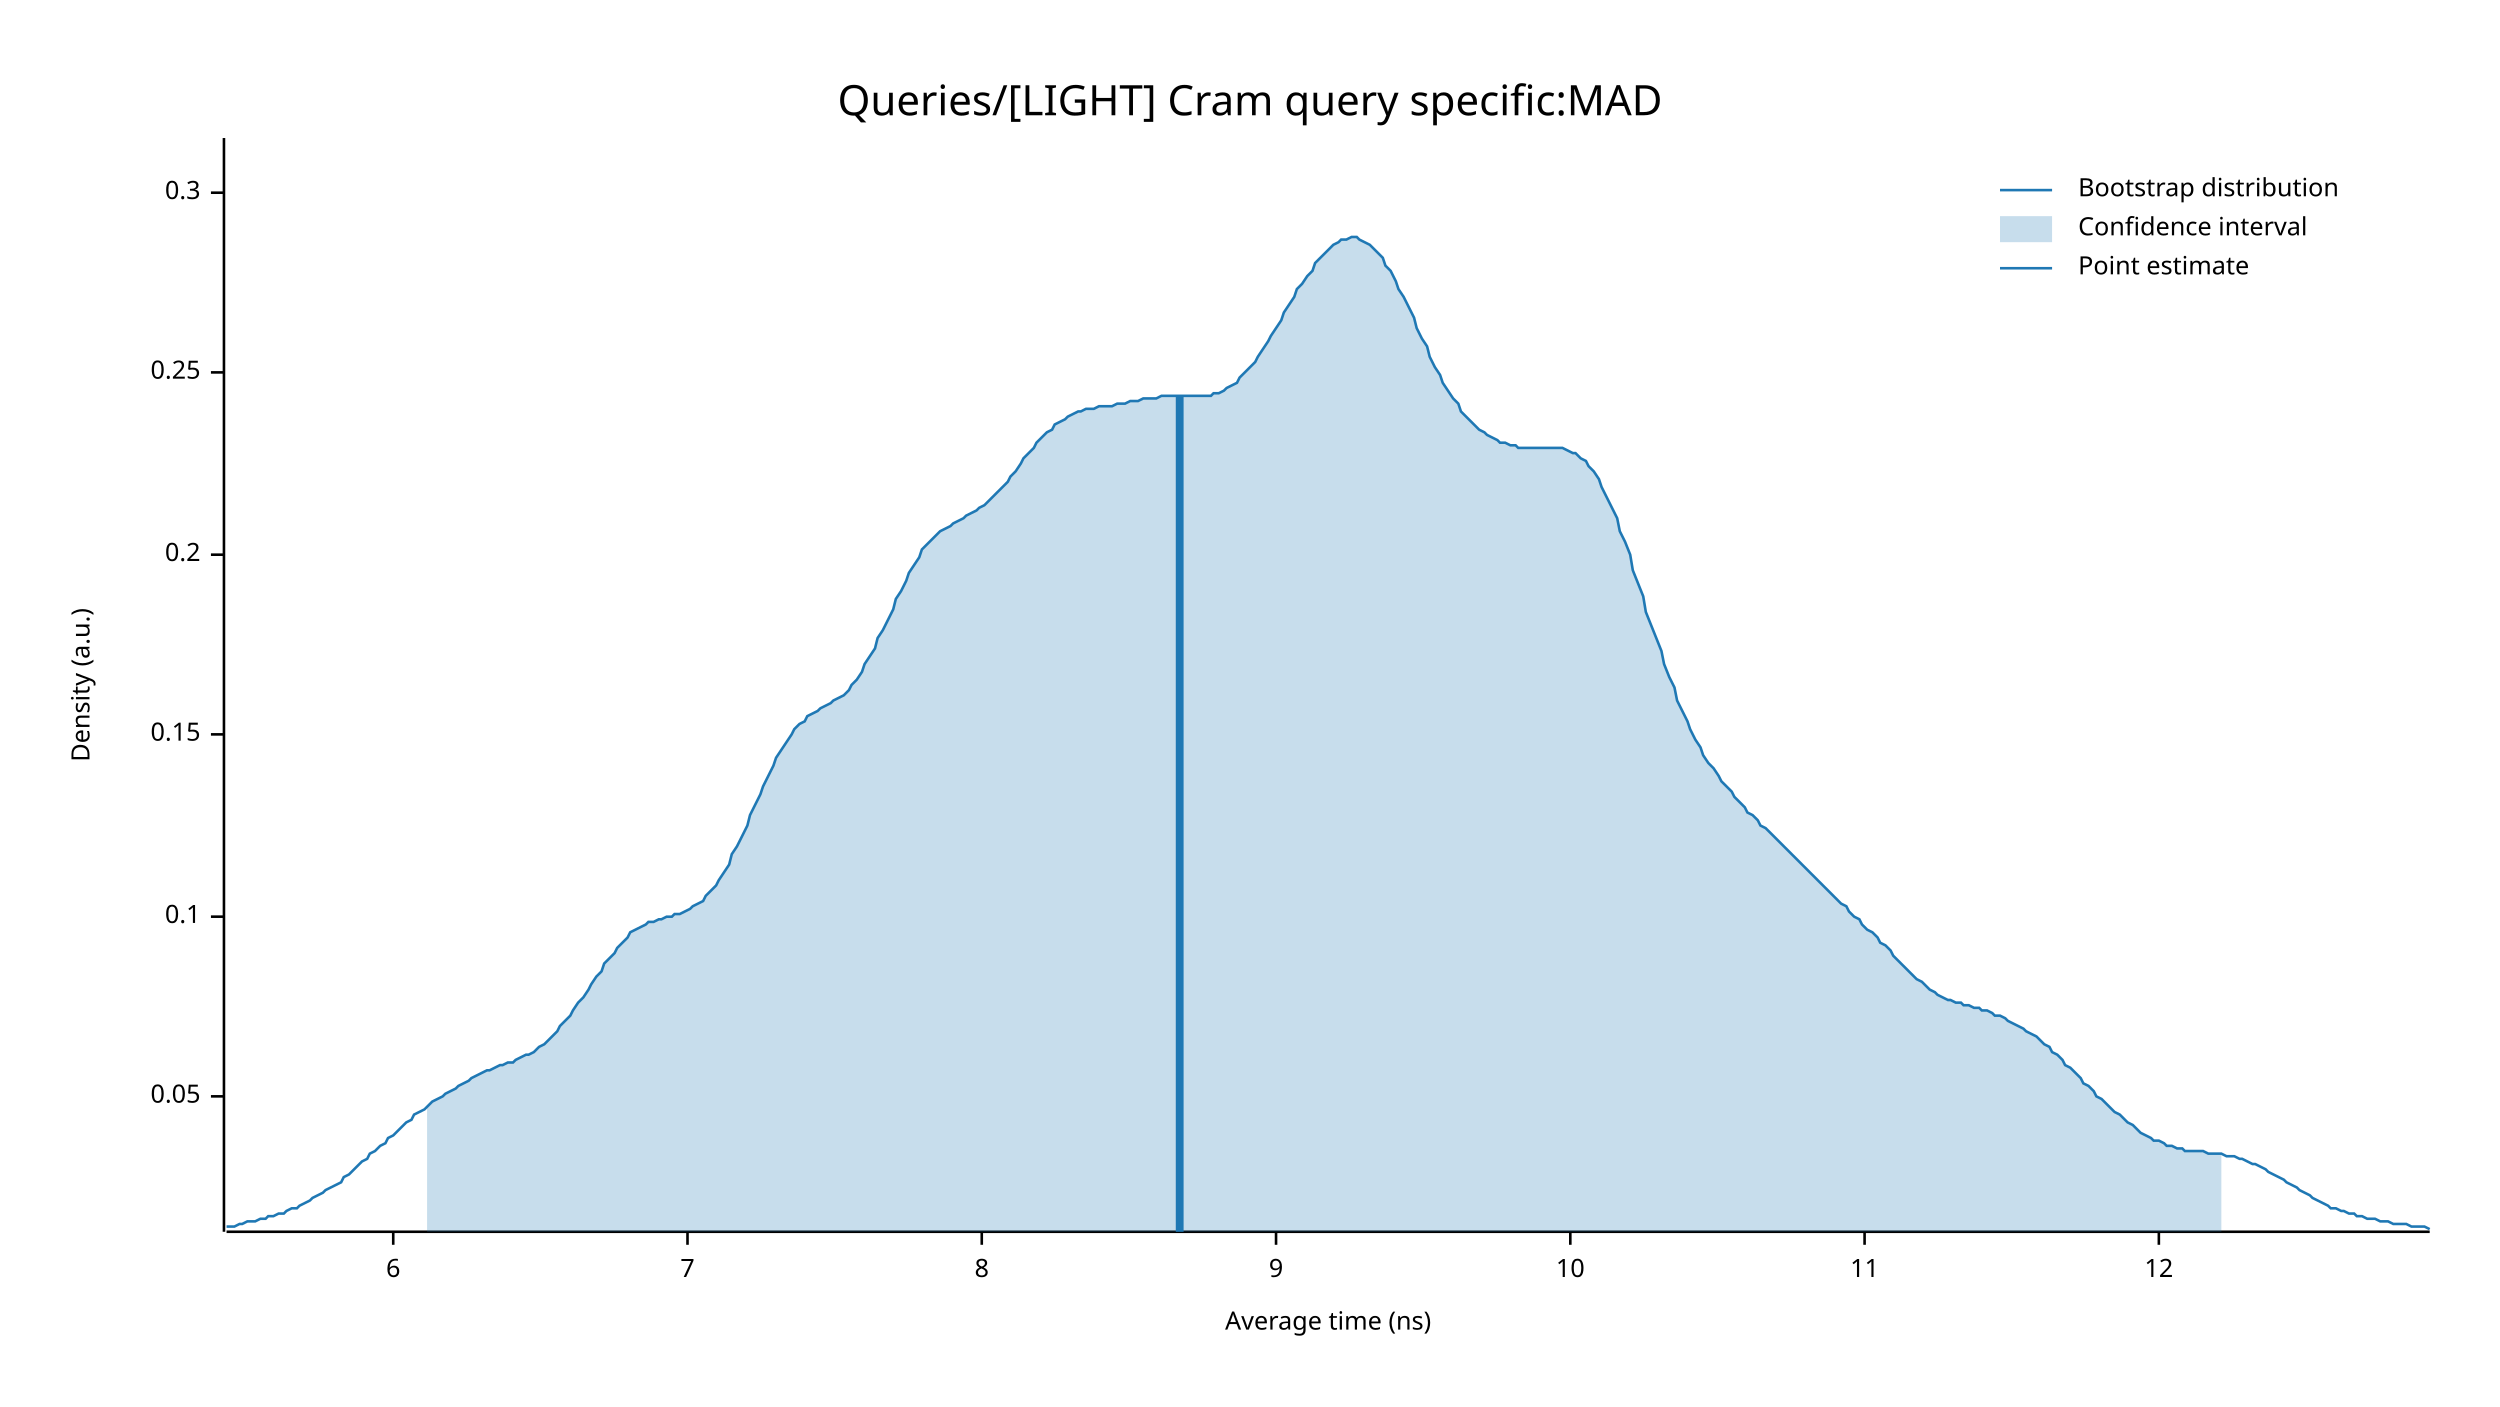
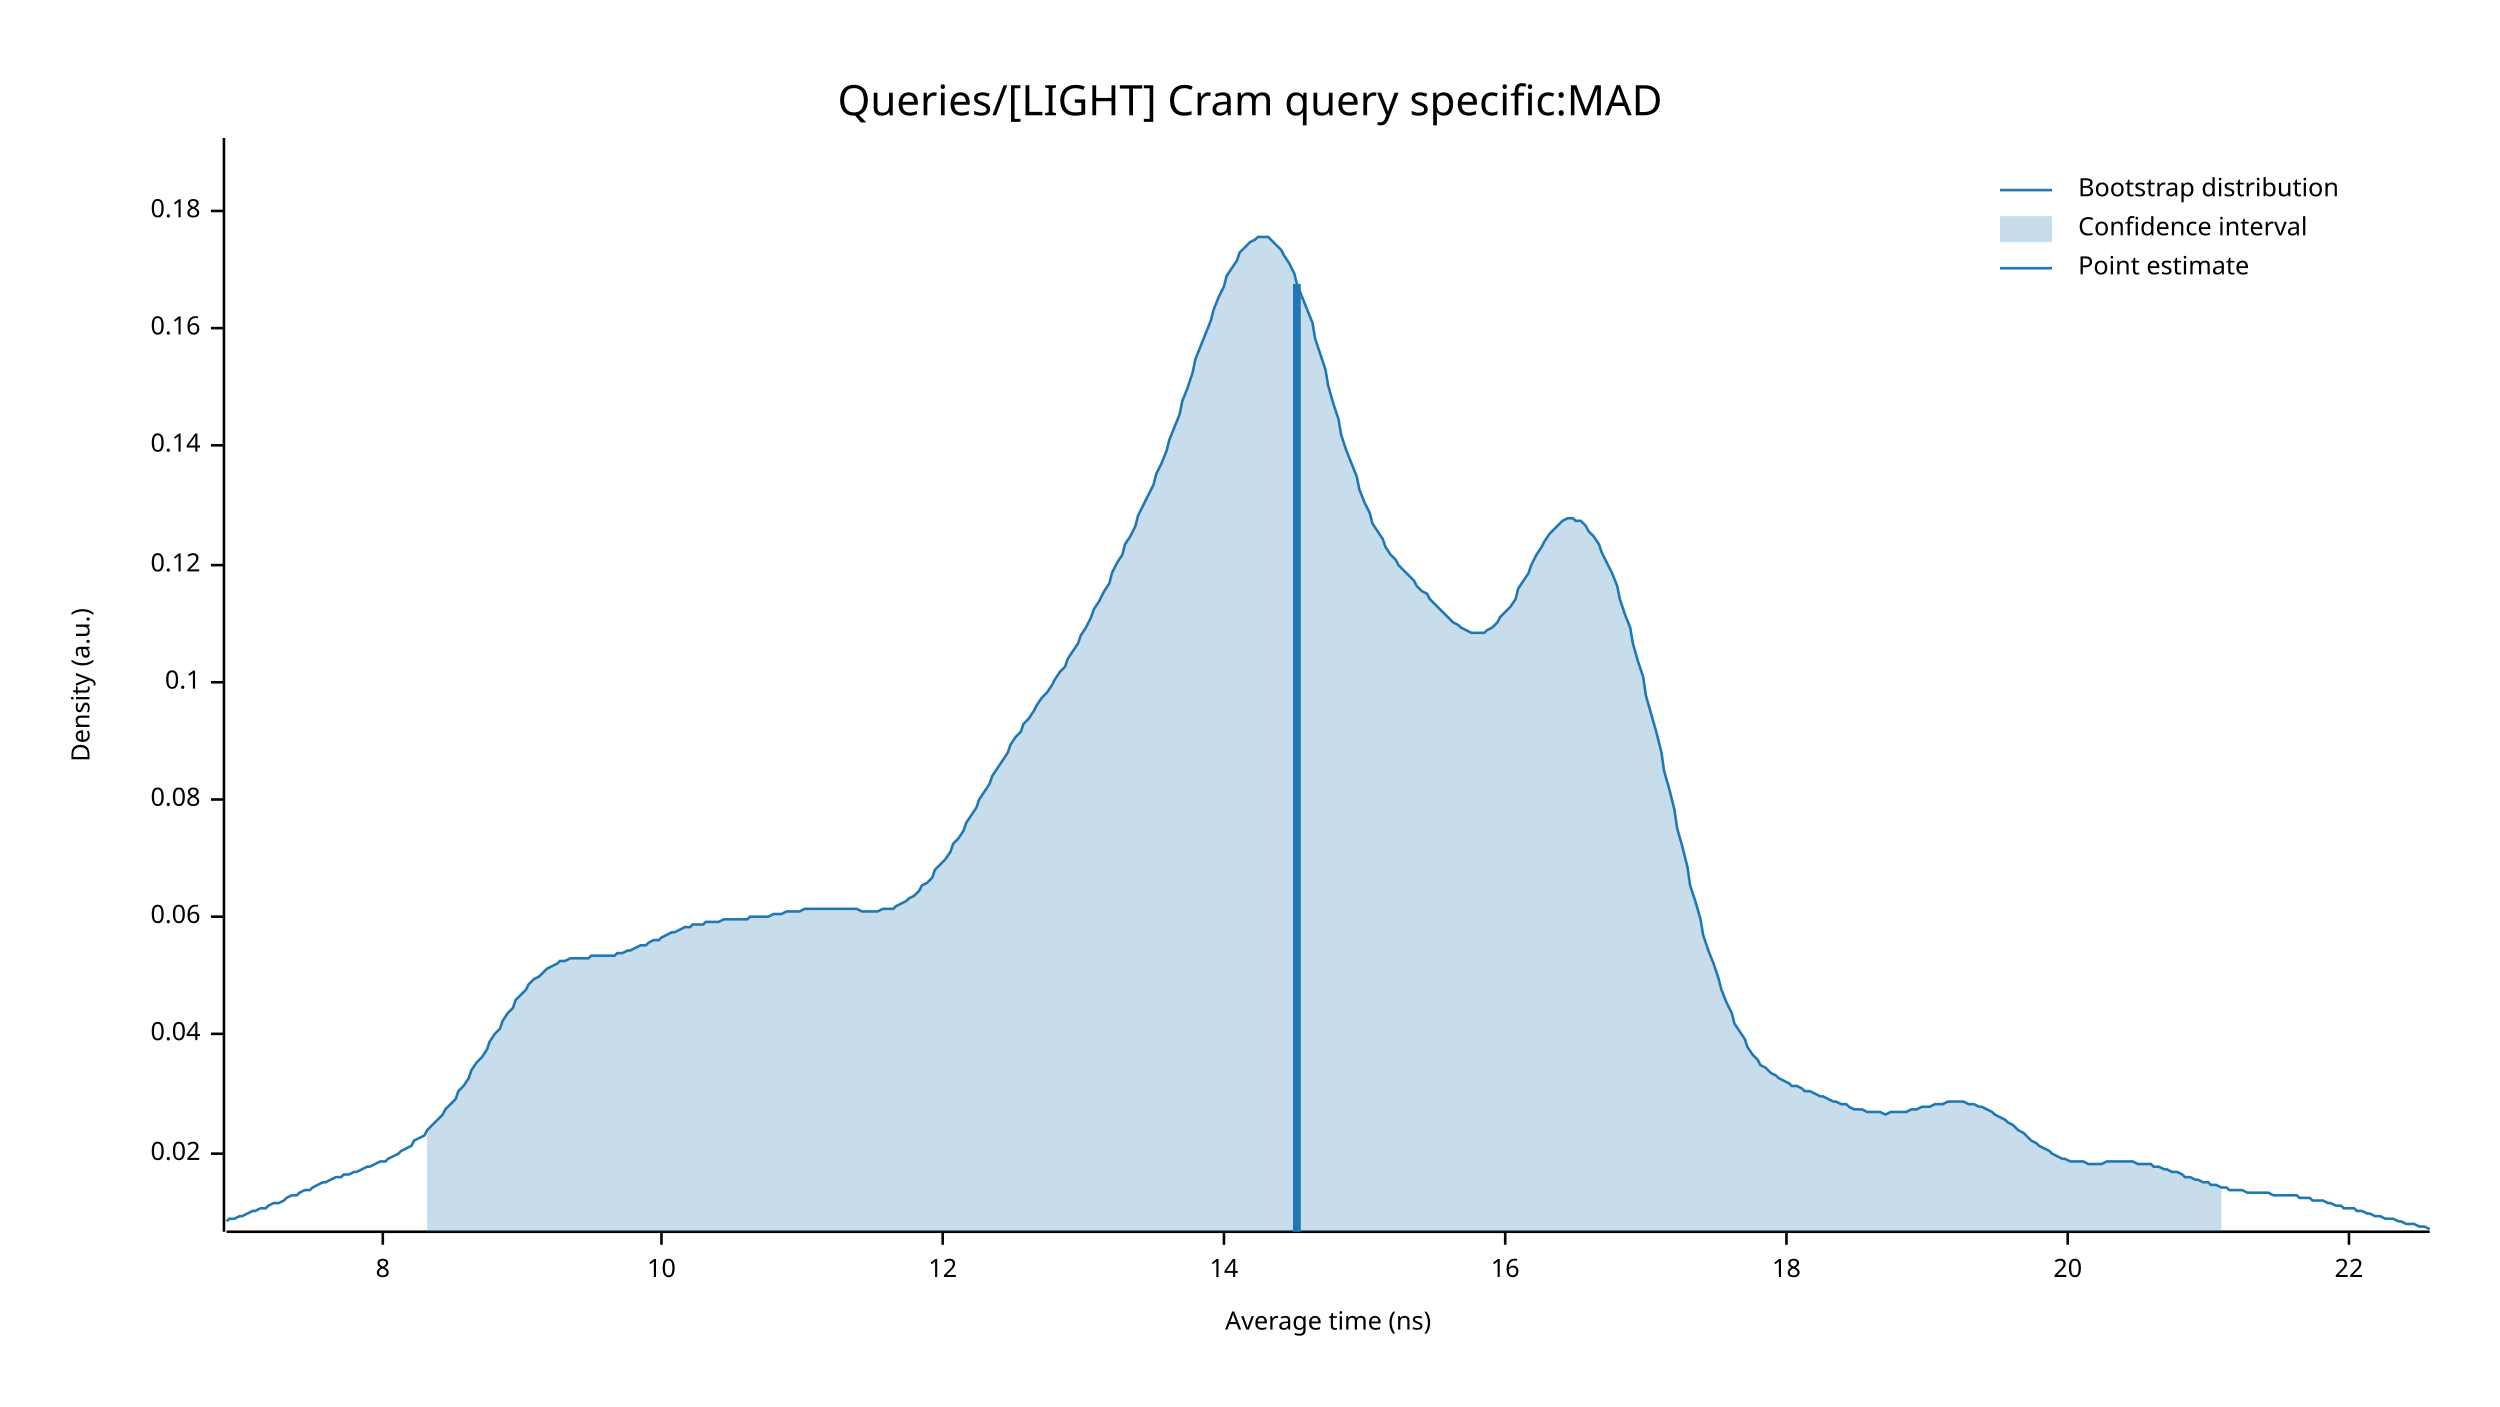
<svg xmlns="http://www.w3.org/2000/svg" width="960" height="540" viewBox="0 0 960 540">
  <text x="480" y="32" dy="0.76em" text-anchor="middle" font-family="sans-serif" font-size="16.129" opacity="1" fill="#000000">
Queries/[LIGHT] Cram query specific:MAD
</text>
  <text x="27" y="263" dy="0.76em" text-anchor="middle" font-family="sans-serif" font-size="9.677" opacity="1" fill="#000000" transform="rotate(270, 27, 263)">
Density (a.u.)
</text>
  <text x="510" y="513" dy="-0.5ex" text-anchor="middle" font-family="sans-serif" font-size="9.677" opacity="1" fill="#000000">
Average time (ns)
</text>
  <polyline fill="none" opacity="1" stroke="#000000" stroke-width="1" points="86,53 86,473 " />
-   <text x="77" y="421" dy="0.5ex" text-anchor="end" font-family="sans-serif" font-size="9.677" opacity="1" fill="#000000">
- 0.05
+   <text x="77" y="443" dy="0.5ex" text-anchor="end" font-family="sans-serif" font-size="9.677" opacity="1" fill="#000000">
+ 0.02
</text>
-   <polyline fill="none" opacity="1" stroke="#000000" stroke-width="1" points="81,421 86,421 " />
+   <polyline fill="none" opacity="1" stroke="#000000" stroke-width="1" points="81,443 86,443 " />
+   <text x="77" y="397" dy="0.5ex" text-anchor="end" font-family="sans-serif" font-size="9.677" opacity="1" fill="#000000">
+ 0.04
+ </text>
+   <polyline fill="none" opacity="1" stroke="#000000" stroke-width="1" points="81,397 86,397 " />
  <text x="77" y="352" dy="0.5ex" text-anchor="end" font-family="sans-serif" font-size="9.677" opacity="1" fill="#000000">
+ 0.06
+ </text>
+   <polyline fill="none" opacity="1" stroke="#000000" stroke-width="1" points="81,352 86,352 " />
+   <text x="77" y="307" dy="0.5ex" text-anchor="end" font-family="sans-serif" font-size="9.677" opacity="1" fill="#000000">
+ 0.08
+ </text>
+   <polyline fill="none" opacity="1" stroke="#000000" stroke-width="1" points="81,307 86,307 " />
+   <text x="77" y="262" dy="0.5ex" text-anchor="end" font-family="sans-serif" font-size="9.677" opacity="1" fill="#000000">
0.1
</text>
-   <polyline fill="none" opacity="1" stroke="#000000" stroke-width="1" points="81,352 86,352 " />
-   <text x="77" y="282" dy="0.5ex" text-anchor="end" font-family="sans-serif" font-size="9.677" opacity="1" fill="#000000">
- 0.15
+   <polyline fill="none" opacity="1" stroke="#000000" stroke-width="1" points="81,262 86,262 " />
+   <text x="77" y="217" dy="0.5ex" text-anchor="end" font-family="sans-serif" font-size="9.677" opacity="1" fill="#000000">
+ 0.12
</text>
-   <polyline fill="none" opacity="1" stroke="#000000" stroke-width="1" points="81,282 86,282 " />
-   <text x="77" y="213" dy="0.5ex" text-anchor="end" font-family="sans-serif" font-size="9.677" opacity="1" fill="#000000">
- 0.2
+   <polyline fill="none" opacity="1" stroke="#000000" stroke-width="1" points="81,217 86,217 " />
+   <text x="77" y="171" dy="0.5ex" text-anchor="end" font-family="sans-serif" font-size="9.677" opacity="1" fill="#000000">
+ 0.14
</text>
-   <polyline fill="none" opacity="1" stroke="#000000" stroke-width="1" points="81,213 86,213 " />
-   <text x="77" y="143" dy="0.5ex" text-anchor="end" font-family="sans-serif" font-size="9.677" opacity="1" fill="#000000">
- 0.25
+   <polyline fill="none" opacity="1" stroke="#000000" stroke-width="1" points="81,171 86,171 " />
+   <text x="77" y="126" dy="0.5ex" text-anchor="end" font-family="sans-serif" font-size="9.677" opacity="1" fill="#000000">
+ 0.16
</text>
-   <polyline fill="none" opacity="1" stroke="#000000" stroke-width="1" points="81,143 86,143 " />
-   <text x="77" y="74" dy="0.5ex" text-anchor="end" font-family="sans-serif" font-size="9.677" opacity="1" fill="#000000">
- 0.3
+   <polyline fill="none" opacity="1" stroke="#000000" stroke-width="1" points="81,126 86,126 " />
+   <text x="77" y="81" dy="0.5ex" text-anchor="end" font-family="sans-serif" font-size="9.677" opacity="1" fill="#000000">
+ 0.18
</text>
-   <polyline fill="none" opacity="1" stroke="#000000" stroke-width="1" points="81,74 86,74 " />
+   <polyline fill="none" opacity="1" stroke="#000000" stroke-width="1" points="81,81 86,81 " />
  <polyline fill="none" opacity="1" stroke="#000000" stroke-width="1" points="87,473 933,473 " />
-   <text x="151" y="483" dy="0.76em" text-anchor="middle" font-family="sans-serif" font-size="9.677" opacity="1" fill="#000000">
- 6
- </text>
-   <polyline fill="none" opacity="1" stroke="#000000" stroke-width="1" points="151,473 151,478 " />
-   <text x="264" y="483" dy="0.76em" text-anchor="middle" font-family="sans-serif" font-size="9.677" opacity="1" fill="#000000">
- 7
- </text>
-   <polyline fill="none" opacity="1" stroke="#000000" stroke-width="1" points="264,473 264,478 " />
-   <text x="377" y="483" dy="0.76em" text-anchor="middle" font-family="sans-serif" font-size="9.677" opacity="1" fill="#000000">
+   <text x="147" y="483" dy="0.76em" text-anchor="middle" font-family="sans-serif" font-size="9.677" opacity="1" fill="#000000">
8
</text>
-   <polyline fill="none" opacity="1" stroke="#000000" stroke-width="1" points="377,473 377,478 " />
-   <text x="490" y="483" dy="0.76em" text-anchor="middle" font-family="sans-serif" font-size="9.677" opacity="1" fill="#000000">
- 9
- </text>
-   <polyline fill="none" opacity="1" stroke="#000000" stroke-width="1" points="490,473 490,478 " />
-   <text x="603" y="483" dy="0.76em" text-anchor="middle" font-family="sans-serif" font-size="9.677" opacity="1" fill="#000000">
+   <polyline fill="none" opacity="1" stroke="#000000" stroke-width="1" points="147,473 147,478 " />
+   <text x="254" y="483" dy="0.76em" text-anchor="middle" font-family="sans-serif" font-size="9.677" opacity="1" fill="#000000">
10
</text>
-   <polyline fill="none" opacity="1" stroke="#000000" stroke-width="1" points="603,473 603,478 " />
-   <text x="716" y="483" dy="0.76em" text-anchor="middle" font-family="sans-serif" font-size="9.677" opacity="1" fill="#000000">
- 11
- </text>
-   <polyline fill="none" opacity="1" stroke="#000000" stroke-width="1" points="716,473 716,478 " />
-   <text x="829" y="483" dy="0.76em" text-anchor="middle" font-family="sans-serif" font-size="9.677" opacity="1" fill="#000000">
+   <polyline fill="none" opacity="1" stroke="#000000" stroke-width="1" points="254,473 254,478 " />
+   <text x="362" y="483" dy="0.76em" text-anchor="middle" font-family="sans-serif" font-size="9.677" opacity="1" fill="#000000">
12
</text>
-   <polyline fill="none" opacity="1" stroke="#000000" stroke-width="1" points="829,473 829,478 " />
-   <polyline fill="none" opacity="1" stroke="#1F78B4" stroke-width="1" points="87,471 88,471 90,471 92,470 93,470 95,469 97,469 98,469 100,468 102,468 103,467 105,467 107,466 109,466 110,465 112,464 114,464 115,463 117,462 119,461 120,460 122,459 124,458 125,457 127,456 129,455 131,454 132,452 134,451 136,449 137,448 139,446 141,445 142,443 144,442 146,440 148,439 149,437 151,436 153,434 154,433 156,431 158,430 159,428 161,427 163,426 164,425 166,423 168,422 170,421 171,420 173,419 175,418 176,417 178,416 180,415 181,414 183,413 185,412 187,411 188,411 190,410 192,409 193,409 195,408 197,408 198,407 200,406 202,405 203,405 205,404 207,402 209,401 210,400 212,398 214,396 215,394 217,392 219,390 220,388 222,385 224,383 226,380 227,378 229,375 231,373 232,370 234,368 236,366 237,364 239,362 241,360 242,358 244,357 246,356 248,355 249,354 251,354 253,353 254,353 256,352 258,352 259,351 261,351 263,350 265,349 266,348 268,347 270,346 271,344 273,342 275,340 276,338 278,335 280,332 281,328 283,325 285,321 287,317 288,313 290,309 292,305 293,302 295,298 297,294 298,291 300,288 302,285 304,282 305,280 307,278 309,277 310,275 312,274 314,273 315,272 317,271 319,270 320,269 322,268 324,267 326,265 327,263 329,261 331,258 332,255 334,252 336,249 337,245 339,242 341,238 343,234 344,230 346,227 348,223 349,220 351,217 353,214 354,211 356,209 358,207 359,206 361,204 363,203 365,202 366,201 368,200 370,199 371,198 373,197 375,196 376,195 378,194 380,192 381,191 383,189 385,187 387,185 388,183 390,181 392,178 393,176 395,174 397,172 398,170 400,168 402,166 404,165 405,163 407,162 409,161 410,160 412,159 414,158 415,158 417,157 419,157 420,157 422,156 424,156 426,156 427,156 429,155 431,155 432,155 434,154 436,154 437,154 439,153 441,153 443,153 444,153 446,152 448,152 449,152 451,152 453,152 454,152 456,152 458,152 459,152 461,152 463,152 465,152 466,151 468,151 470,150 471,149 473,148 475,147 476,145 478,143 480,141 482,139 483,137 485,134 487,131 488,129 490,126 492,123 493,120 495,117 497,114 498,111 500,109 502,106 504,104 505,101 507,99 509,97 510,96 512,94 514,93 515,92 517,92 519,91 521,91 522,92 524,93 526,94 527,95 529,97 531,99 532,102 534,104 536,108 537,111 539,114 541,118 543,122 544,126 546,130 548,133 549,137 551,141 553,144 554,147 556,150 558,153 560,155 561,158 563,160 565,162 566,163 568,165 570,166 571,167 573,168 575,169 576,170 578,170 580,171 582,171 583,172 585,172 587,172 588,172 590,172 592,172 593,172 595,172 597,172 599,172 600,172 602,173 604,174 605,174 607,176 609,177 610,179 612,181 614,184 615,187 617,191 619,195 621,199 622,204 624,208 626,213 627,219 629,224 631,229 632,235 634,240 636,245 638,250 639,255 641,260 643,264 644,269 646,273 648,277 649,280 651,284 653,287 654,290 656,293 658,295 660,298 661,300 663,302 665,304 666,306 668,308 670,310 671,312 673,313 675,315 676,317 678,318 680,320 682,322 683,323 685,325 687,327 688,328 690,330 692,332 693,333 695,335 697,337 699,339 700,340 702,342 704,344 705,345 707,347 709,348 710,350 712,352 714,353 715,355 717,357 719,358 721,360 722,362 724,363 726,365 727,367 729,369 731,371 732,372 734,374 736,376 738,377 739,378 741,380 743,381 744,382 746,383 748,384 749,384 751,385 753,385 754,386 756,386 758,387 760,387 761,388 763,388 765,389 766,390 768,390 770,391 771,392 773,393 775,394 777,395 778,396 780,397 782,398 783,399 785,401 787,402 788,404 790,405 792,407 793,409 795,410 797,412 799,414 800,416 802,417 804,419 805,421 807,422 809,424 810,425 812,427 814,428 816,430 817,431 819,432 821,434 822,435 824,436 826,437 827,438 829,438 831,439 832,440 834,440 836,441 838,441 839,442 841,442 843,442 844,442 846,442 848,443 849,443 851,443 853,443 855,444 856,444 858,444 860,445 861,445 863,446 865,447 866,447 868,448 870,449 871,450 873,451 875,452 877,453 878,454 880,455 882,456 883,457 885,458 887,459 888,460 890,461 892,462 894,463 895,464 897,464 899,465 900,465 902,466 904,466 905,467 907,467 909,468 910,468 912,468 914,469 916,469 917,469 919,470 921,470 922,470 924,470 926,471 927,471 929,471 931,471 933,472 " />
-   <polygon opacity="0.25" fill="#1F78B4" points="164,425 166,423 168,422 170,421 171,420 173,419 175,418 176,417 178,416 180,415 181,414 183,413 185,412 187,411 188,411 190,410 192,409 193,409 195,408 197,408 198,407 200,406 202,405 203,405 205,404 207,402 209,401 210,400 212,398 214,396 215,394 217,392 219,390 220,388 222,385 224,383 226,380 227,378 229,375 231,373 232,370 234,368 236,366 237,364 239,362 241,360 242,358 244,357 246,356 248,355 249,354 251,354 253,353 254,353 256,352 258,352 259,351 261,351 263,350 265,349 266,348 268,347 270,346 271,344 273,342 275,340 276,338 278,335 280,332 281,328 283,325 285,321 287,317 288,313 290,309 292,305 293,302 295,298 297,294 298,291 300,288 302,285 304,282 305,280 307,278 309,277 310,275 312,274 314,273 315,272 317,271 319,270 320,269 322,268 324,267 326,265 327,263 329,261 331,258 332,255 334,252 336,249 337,245 339,242 341,238 343,234 344,230 346,227 348,223 349,220 351,217 353,214 354,211 356,209 358,207 359,206 361,204 363,203 365,202 366,201 368,200 370,199 371,198 373,197 375,196 376,195 378,194 380,192 381,191 383,189 385,187 387,185 388,183 390,181 392,178 393,176 395,174 397,172 398,170 400,168 402,166 404,165 405,163 407,162 409,161 410,160 412,159 414,158 415,158 417,157 419,157 420,157 422,156 424,156 426,156 427,156 429,155 431,155 432,155 434,154 436,154 437,154 439,153 441,153 443,153 444,153 446,152 448,152 449,152 451,152 453,152 454,152 456,152 458,152 459,152 461,152 463,152 465,152 466,151 468,151 470,150 471,149 473,148 475,147 476,145 478,143 480,141 482,139 483,137 485,134 487,131 488,129 490,126 492,123 493,120 495,117 497,114 498,111 500,109 502,106 504,104 505,101 507,99 509,97 510,96 512,94 514,93 515,92 517,92 519,91 521,91 522,92 524,93 526,94 527,95 529,97 531,99 532,102 534,104 536,108 537,111 539,114 541,118 543,122 544,126 546,130 548,133 549,137 551,141 553,144 554,147 556,150 558,153 560,155 561,158 563,160 565,162 566,163 568,165 570,166 571,167 573,168 575,169 576,170 578,170 580,171 582,171 583,172 585,172 587,172 588,172 590,172 592,172 593,172 595,172 597,172 599,172 600,172 602,173 604,174 605,174 607,176 609,177 610,179 612,181 614,184 615,187 617,191 619,195 621,199 622,204 624,208 626,213 627,219 629,224 631,229 632,235 634,240 636,245 638,250 639,255 641,260 643,264 644,269 646,273 648,277 649,280 651,284 653,287 654,290 656,293 658,295 660,298 661,300 663,302 665,304 666,306 668,308 670,310 671,312 673,313 675,315 676,317 678,318 680,320 682,322 683,323 685,325 687,327 688,328 690,330 692,332 693,333 695,335 697,337 699,339 700,340 702,342 704,344 705,345 707,347 709,348 710,350 712,352 714,353 715,355 717,357 719,358 721,360 722,362 724,363 726,365 727,367 729,369 731,371 732,372 734,374 736,376 738,377 739,378 741,380 743,381 744,382 746,383 748,384 749,384 751,385 753,385 754,386 756,386 758,387 760,387 761,388 763,388 765,389 766,390 768,390 770,391 771,392 773,393 775,394 777,395 778,396 780,397 782,398 783,399 785,401 787,402 788,404 790,405 792,407 793,409 795,410 797,412 799,414 800,416 802,417 804,419 805,421 807,422 809,424 810,425 812,427 814,428 816,430 817,431 819,432 821,434 822,435 824,436 826,437 827,438 829,438 831,439 832,440 834,440 836,441 838,441 839,442 841,442 843,442 844,442 846,442 848,443 849,443 851,443 853,443 853,473 164,473 " />
-   <polyline fill="none" opacity="1" stroke="#1F78B4" stroke-width="3" points="453,473 453,152 " />
+   <polyline fill="none" opacity="1" stroke="#000000" stroke-width="1" points="362,473 362,478 " />
+   <text x="470" y="483" dy="0.76em" text-anchor="middle" font-family="sans-serif" font-size="9.677" opacity="1" fill="#000000">
+ 14
+ </text>
+   <polyline fill="none" opacity="1" stroke="#000000" stroke-width="1" points="470,473 470,478 " />
+   <text x="578" y="483" dy="0.76em" text-anchor="middle" font-family="sans-serif" font-size="9.677" opacity="1" fill="#000000">
+ 16
+ </text>
+   <polyline fill="none" opacity="1" stroke="#000000" stroke-width="1" points="578,473 578,478 " />
+   <text x="686" y="483" dy="0.76em" text-anchor="middle" font-family="sans-serif" font-size="9.677" opacity="1" fill="#000000">
+ 18
+ </text>
+   <polyline fill="none" opacity="1" stroke="#000000" stroke-width="1" points="686,473 686,478 " />
+   <text x="794" y="483" dy="0.76em" text-anchor="middle" font-family="sans-serif" font-size="9.677" opacity="1" fill="#000000">
+ 20
+ </text>
+   <polyline fill="none" opacity="1" stroke="#000000" stroke-width="1" points="794,473 794,478 " />
+   <text x="902" y="483" dy="0.76em" text-anchor="middle" font-family="sans-serif" font-size="9.677" opacity="1" fill="#000000">
+ 22
+ </text>
+   <polyline fill="none" opacity="1" stroke="#000000" stroke-width="1" points="902,473 902,478 " />
+   <polyline fill="none" opacity="1" stroke="#1F78B4" stroke-width="1" points="87,469 88,468 90,468 92,467 93,467 95,466 97,465 98,465 100,464 102,464 103,463 105,462 107,462 109,461 110,460 112,459 114,459 115,458 117,457 119,457 120,456 122,455 124,454 125,454 127,453 129,452 131,452 132,451 134,451 136,450 137,450 139,449 141,448 142,448 144,447 146,446 148,446 149,445 151,444 153,443 154,442 156,441 158,440 159,438 161,437 163,436 164,434 166,432 168,430 170,428 171,426 173,424 175,422 176,419 178,417 180,414 181,411 183,408 185,406 187,403 188,400 190,397 192,395 193,392 195,389 197,387 198,384 200,382 202,380 203,378 205,376 207,375 209,373 210,372 212,371 214,370 215,369 217,369 219,368 220,368 222,368 224,368 226,368 227,367 229,367 231,367 232,367 234,367 236,367 237,366 239,366 241,365 242,365 244,364 246,363 248,363 249,362 251,361 253,361 254,360 256,359 258,358 259,358 261,357 263,356 265,356 266,355 268,355 270,355 271,354 273,354 275,354 276,354 278,353 280,353 281,353 283,353 285,353 287,353 288,352 290,352 292,352 293,352 295,352 297,351 298,351 300,351 302,350 304,350 305,350 307,350 309,349 310,349 312,349 314,349 315,349 317,349 319,349 320,349 322,349 324,349 326,349 327,349 329,349 331,350 332,350 334,350 336,350 337,350 339,349 341,349 343,349 344,348 346,347 348,346 349,345 351,344 353,342 354,340 356,339 358,337 359,334 361,332 363,330 365,327 366,324 368,322 370,319 371,316 373,313 375,310 376,307 378,304 380,301 381,298 383,295 385,292 387,289 388,286 390,283 392,281 393,278 395,276 397,273 398,271 400,268 402,266 404,263 405,261 407,258 409,256 410,253 412,250 414,247 415,244 417,241 419,237 420,234 422,231 424,227 426,224 427,220 429,216 431,213 432,209 434,206 436,202 437,198 439,194 441,190 443,186 444,182 446,178 448,173 449,169 451,164 453,159 454,154 456,149 458,143 459,138 461,133 463,128 465,123 466,119 468,114 470,110 471,106 473,103 475,100 476,97 478,95 480,93 482,92 483,91 485,91 487,91 488,92 490,94 492,96 493,98 495,101 497,105 498,109 500,114 502,119 504,124 505,130 507,136 509,142 510,148 512,155 514,161 515,167 517,173 519,178 521,183 522,188 524,193 526,197 527,201 529,204 531,207 532,210 534,213 536,215 537,217 539,219 541,221 543,223 544,225 546,227 548,228 549,230 551,232 553,234 554,235 556,237 558,239 560,240 561,241 563,242 565,243 566,243 568,243 570,243 571,242 573,241 575,239 576,237 578,235 580,233 582,230 583,226 585,223 587,220 588,217 590,213 592,210 593,208 595,205 597,203 599,201 600,200 602,199 604,199 605,200 607,200 609,202 610,204 612,206 614,209 615,212 617,216 619,220 621,225 622,230 624,236 626,241 627,247 629,254 631,260 632,267 634,274 636,281 638,289 639,296 641,303 643,311 644,318 646,325 648,333 649,340 651,346 653,353 654,359 656,365 658,370 660,376 661,380 663,385 665,389 666,393 668,396 670,399 671,402 673,405 675,407 676,409 678,410 680,412 682,413 683,414 685,415 687,416 688,417 690,417 692,418 693,419 695,419 697,420 699,421 700,421 702,422 704,423 705,423 707,424 709,424 710,425 712,426 714,426 715,426 717,427 719,427 721,427 722,427 724,428 726,427 727,427 729,427 731,427 732,427 734,426 736,426 738,425 739,425 741,425 743,424 744,424 746,424 748,423 749,423 751,423 753,423 754,423 756,424 758,424 760,425 761,425 763,426 765,427 766,428 768,429 770,430 771,431 773,432 775,434 777,435 778,436 780,438 782,439 783,440 785,441 787,442 788,443 790,444 792,445 793,445 795,446 797,446 799,446 800,446 802,447 804,447 805,447 807,447 809,446 810,446 812,446 814,446 816,446 817,446 819,446 821,447 822,447 824,447 826,447 827,448 829,448 831,449 832,449 834,450 836,450 838,451 839,452 841,452 843,453 844,453 846,454 848,454 849,455 851,455 853,456 855,456 856,457 858,457 860,457 861,457 863,458 865,458 866,458 868,458 870,458 871,458 873,459 875,459 877,459 878,459 880,459 882,459 883,460 885,460 887,460 888,461 890,461 892,461 894,462 895,462 897,463 899,463 900,464 902,464 904,464 905,465 907,465 909,466 910,466 912,467 914,467 916,468 917,468 919,468 921,469 922,469 924,470 926,470 927,470 929,471 931,471 933,472 " />
+   <polygon opacity="0.25" fill="#1F78B4" points="164,434 166,432 168,430 170,428 171,426 173,424 175,422 176,419 178,417 180,414 181,411 183,408 185,406 187,403 188,400 190,397 192,395 193,392 195,389 197,387 198,384 200,382 202,380 203,378 205,376 207,375 209,373 210,372 212,371 214,370 215,369 217,369 219,368 220,368 222,368 224,368 226,368 227,367 229,367 231,367 232,367 234,367 236,367 237,366 239,366 241,365 242,365 244,364 246,363 248,363 249,362 251,361 253,361 254,360 256,359 258,358 259,358 261,357 263,356 265,356 266,355 268,355 270,355 271,354 273,354 275,354 276,354 278,353 280,353 281,353 283,353 285,353 287,353 288,352 290,352 292,352 293,352 295,352 297,351 298,351 300,351 302,350 304,350 305,350 307,350 309,349 310,349 312,349 314,349 315,349 317,349 319,349 320,349 322,349 324,349 326,349 327,349 329,349 331,350 332,350 334,350 336,350 337,350 339,349 341,349 343,349 344,348 346,347 348,346 349,345 351,344 353,342 354,340 356,339 358,337 359,334 361,332 363,330 365,327 366,324 368,322 370,319 371,316 373,313 375,310 376,307 378,304 380,301 381,298 383,295 385,292 387,289 388,286 390,283 392,281 393,278 395,276 397,273 398,271 400,268 402,266 404,263 405,261 407,258 409,256 410,253 412,250 414,247 415,244 417,241 419,237 420,234 422,231 424,227 426,224 427,220 429,216 431,213 432,209 434,206 436,202 437,198 439,194 441,190 443,186 444,182 446,178 448,173 449,169 451,164 453,159 454,154 456,149 458,143 459,138 461,133 463,128 465,123 466,119 468,114 470,110 471,106 473,103 475,100 476,97 478,95 480,93 482,92 483,91 485,91 487,91 488,92 490,94 492,96 493,98 495,101 497,105 498,109 500,114 502,119 504,124 505,130 507,136 509,142 510,148 512,155 514,161 515,167 517,173 519,178 521,183 522,188 524,193 526,197 527,201 529,204 531,207 532,210 534,213 536,215 537,217 539,219 541,221 543,223 544,225 546,227 548,228 549,230 551,232 553,234 554,235 556,237 558,239 560,240 561,241 563,242 565,243 566,243 568,243 570,243 571,242 573,241 575,239 576,237 578,235 580,233 582,230 583,226 585,223 587,220 588,217 590,213 592,210 593,208 595,205 597,203 599,201 600,200 602,199 604,199 605,200 607,200 609,202 610,204 612,206 614,209 615,212 617,216 619,220 621,225 622,230 624,236 626,241 627,247 629,254 631,260 632,267 634,274 636,281 638,289 639,296 641,303 643,311 644,318 646,325 648,333 649,340 651,346 653,353 654,359 656,365 658,370 660,376 661,380 663,385 665,389 666,393 668,396 670,399 671,402 673,405 675,407 676,409 678,410 680,412 682,413 683,414 685,415 687,416 688,417 690,417 692,418 693,419 695,419 697,420 699,421 700,421 702,422 704,423 705,423 707,424 709,424 710,425 712,426 714,426 715,426 717,427 719,427 721,427 722,427 724,428 726,427 727,427 729,427 731,427 732,427 734,426 736,426 738,425 739,425 741,425 743,424 744,424 746,424 748,423 749,423 751,423 753,423 754,423 756,424 758,424 760,425 761,425 763,426 765,427 766,428 768,429 770,430 771,431 773,432 775,434 777,435 778,436 780,438 782,439 783,440 785,441 787,442 788,443 790,444 792,445 793,445 795,446 797,446 799,446 800,446 802,447 804,447 805,447 807,447 809,446 810,446 812,446 814,446 816,446 817,446 819,446 821,447 822,447 824,447 826,447 827,448 829,448 831,449 832,449 834,450 836,450 838,451 839,452 841,452 843,453 844,453 846,454 848,454 849,455 851,455 853,456 853,473 164,473 " />
+   <polyline fill="none" opacity="1" stroke="#1F78B4" stroke-width="3" points="498,473 498,109 " />
  <text x="798" y="68" dy="0.76em" text-anchor="start" font-family="sans-serif" font-size="9.677" opacity="1" fill="#000000">
Bootstrap distribution
</text>
  <text x="798" y="83" dy="0.76em" text-anchor="start" font-family="sans-serif" font-size="9.677" opacity="1" fill="#000000">
Confidence interval
</text>
  <text x="798" y="98" dy="0.76em" text-anchor="start" font-family="sans-serif" font-size="9.677" opacity="1" fill="#000000">
Point estimate
</text>
  <polyline fill="none" opacity="1" stroke="#1F78B4" stroke-width="1" points="768,73 788,73 " />
  <rect x="768" y="83" width="20" height="10" opacity="0.25" fill="#1F78B4" stroke="none" />
  <polyline fill="none" opacity="1" stroke="#1F78B4" stroke-width="1" points="768,103 788,103 " />
</svg>
